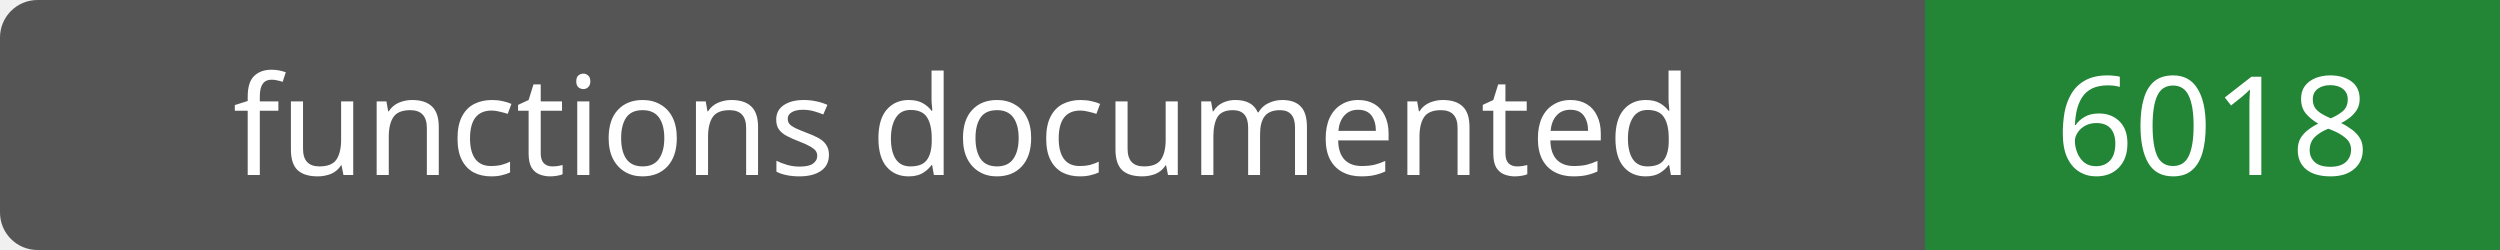
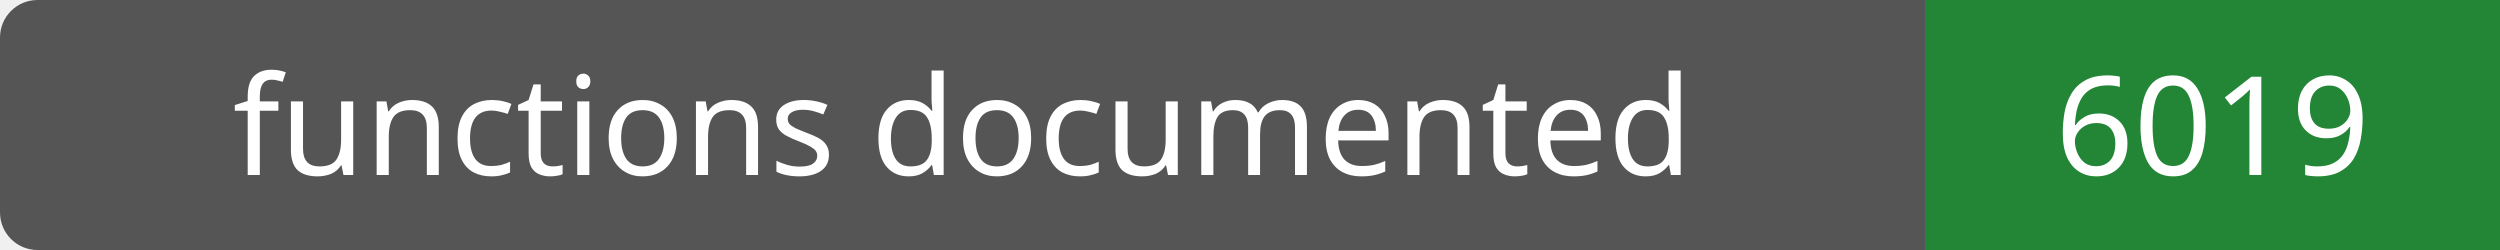
- <svg xmlns="http://www.w3.org/2000/svg" width="200" height="20" role="img" aria-label="functions documented: 6018">
+ <svg xmlns="http://www.w3.org/2000/svg" width="200" height="20" role="img" aria-label="functions documented: 6019">
  <rect width="200" height="20" rx="3" fill="#555" />
  <path fill="#238636" d="M154 0h46v20H154z" />
  <g fill="#fff" text-anchor="middle" font-family="Verdana,sans-serif" font-size="11">
    <text x="77.0" y="14">functions documented</text>
-     <text x="177.0" y="14">6018</text>
+     <text x="177.0" y="14">6019</text>
  </g>
</svg>
